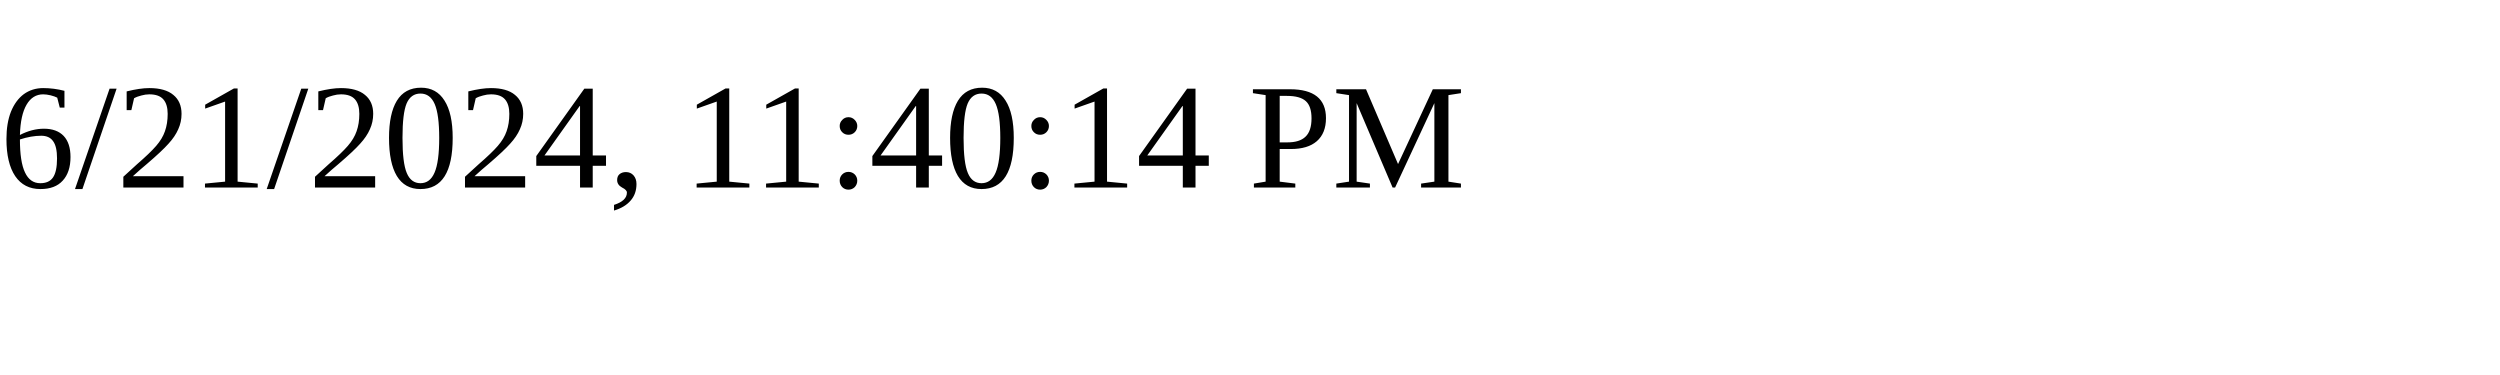
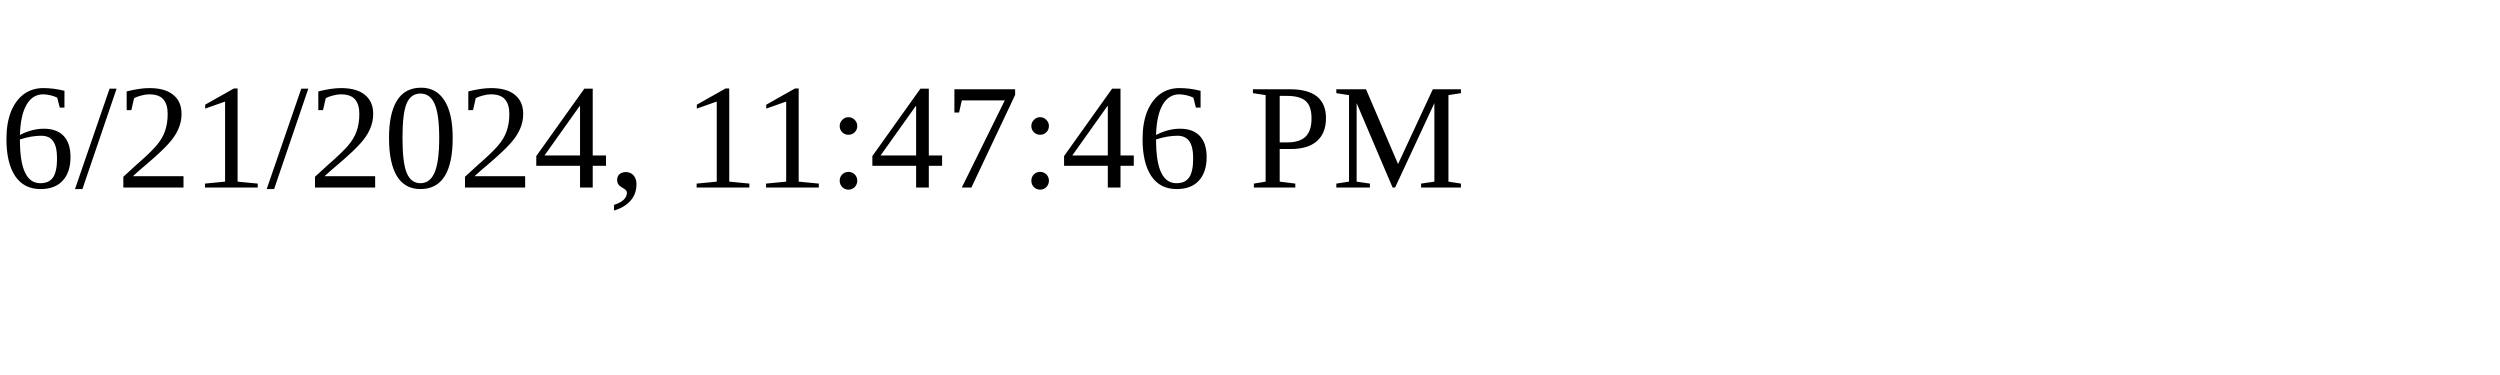
<svg xmlns="http://www.w3.org/2000/svg" height="30" width="200">
-   <text x="0" y="15">6/21/2024, 11:40:14 PM</text>
+   <text x="0" y="15">6/21/2024, 11:47:46 PM</text>
</svg>
